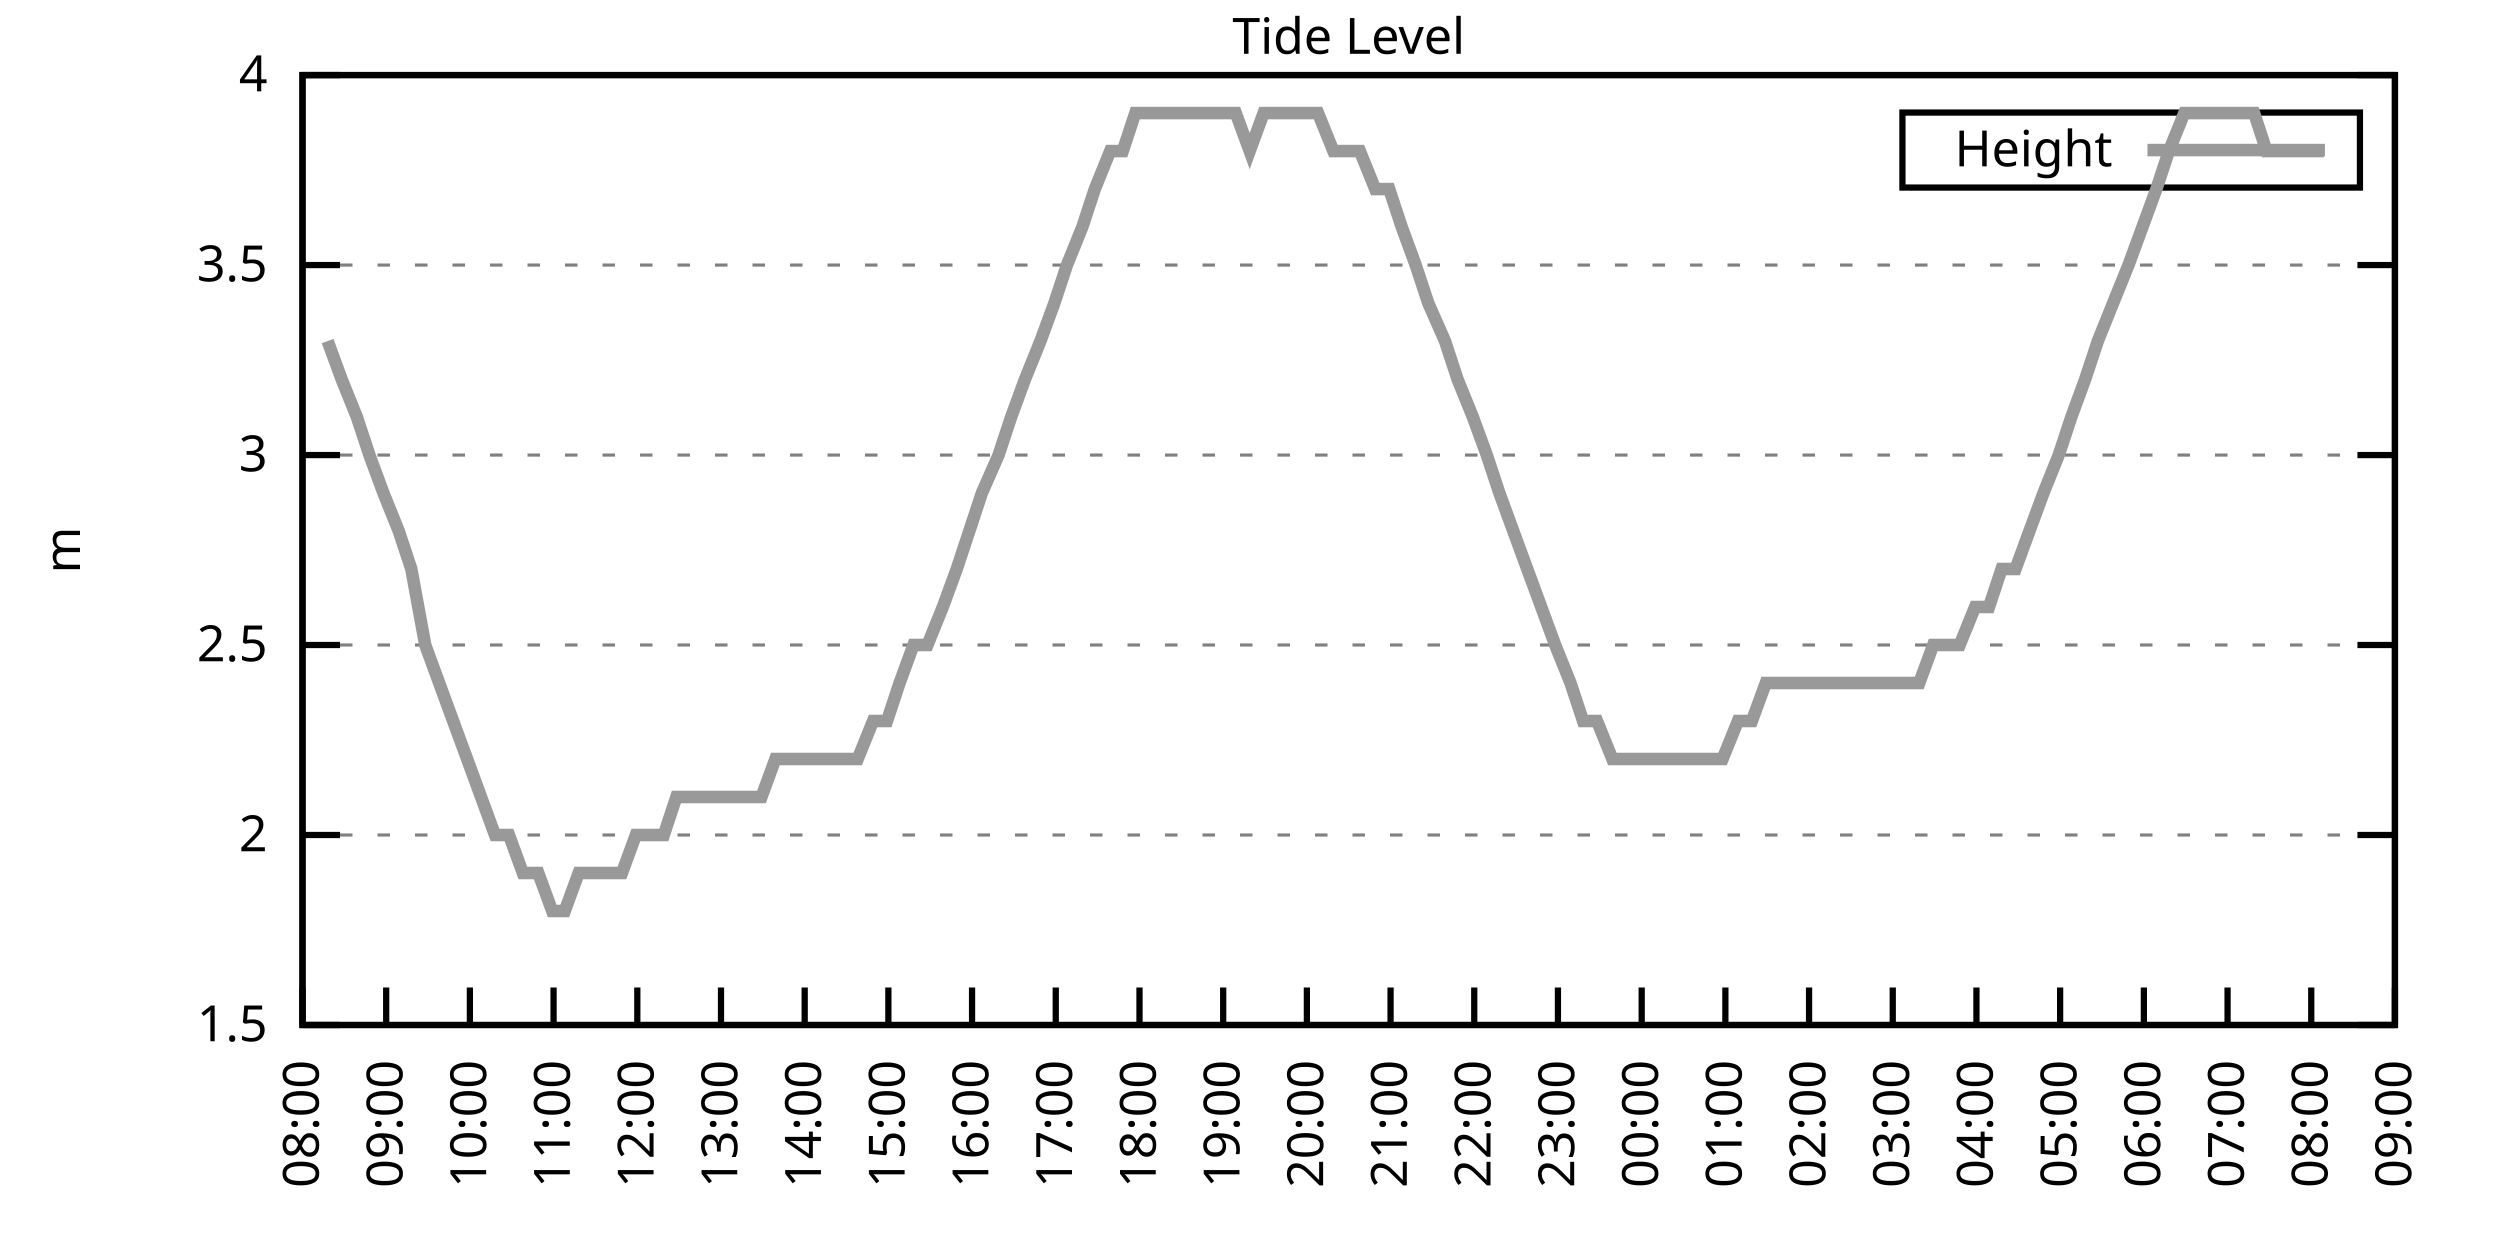
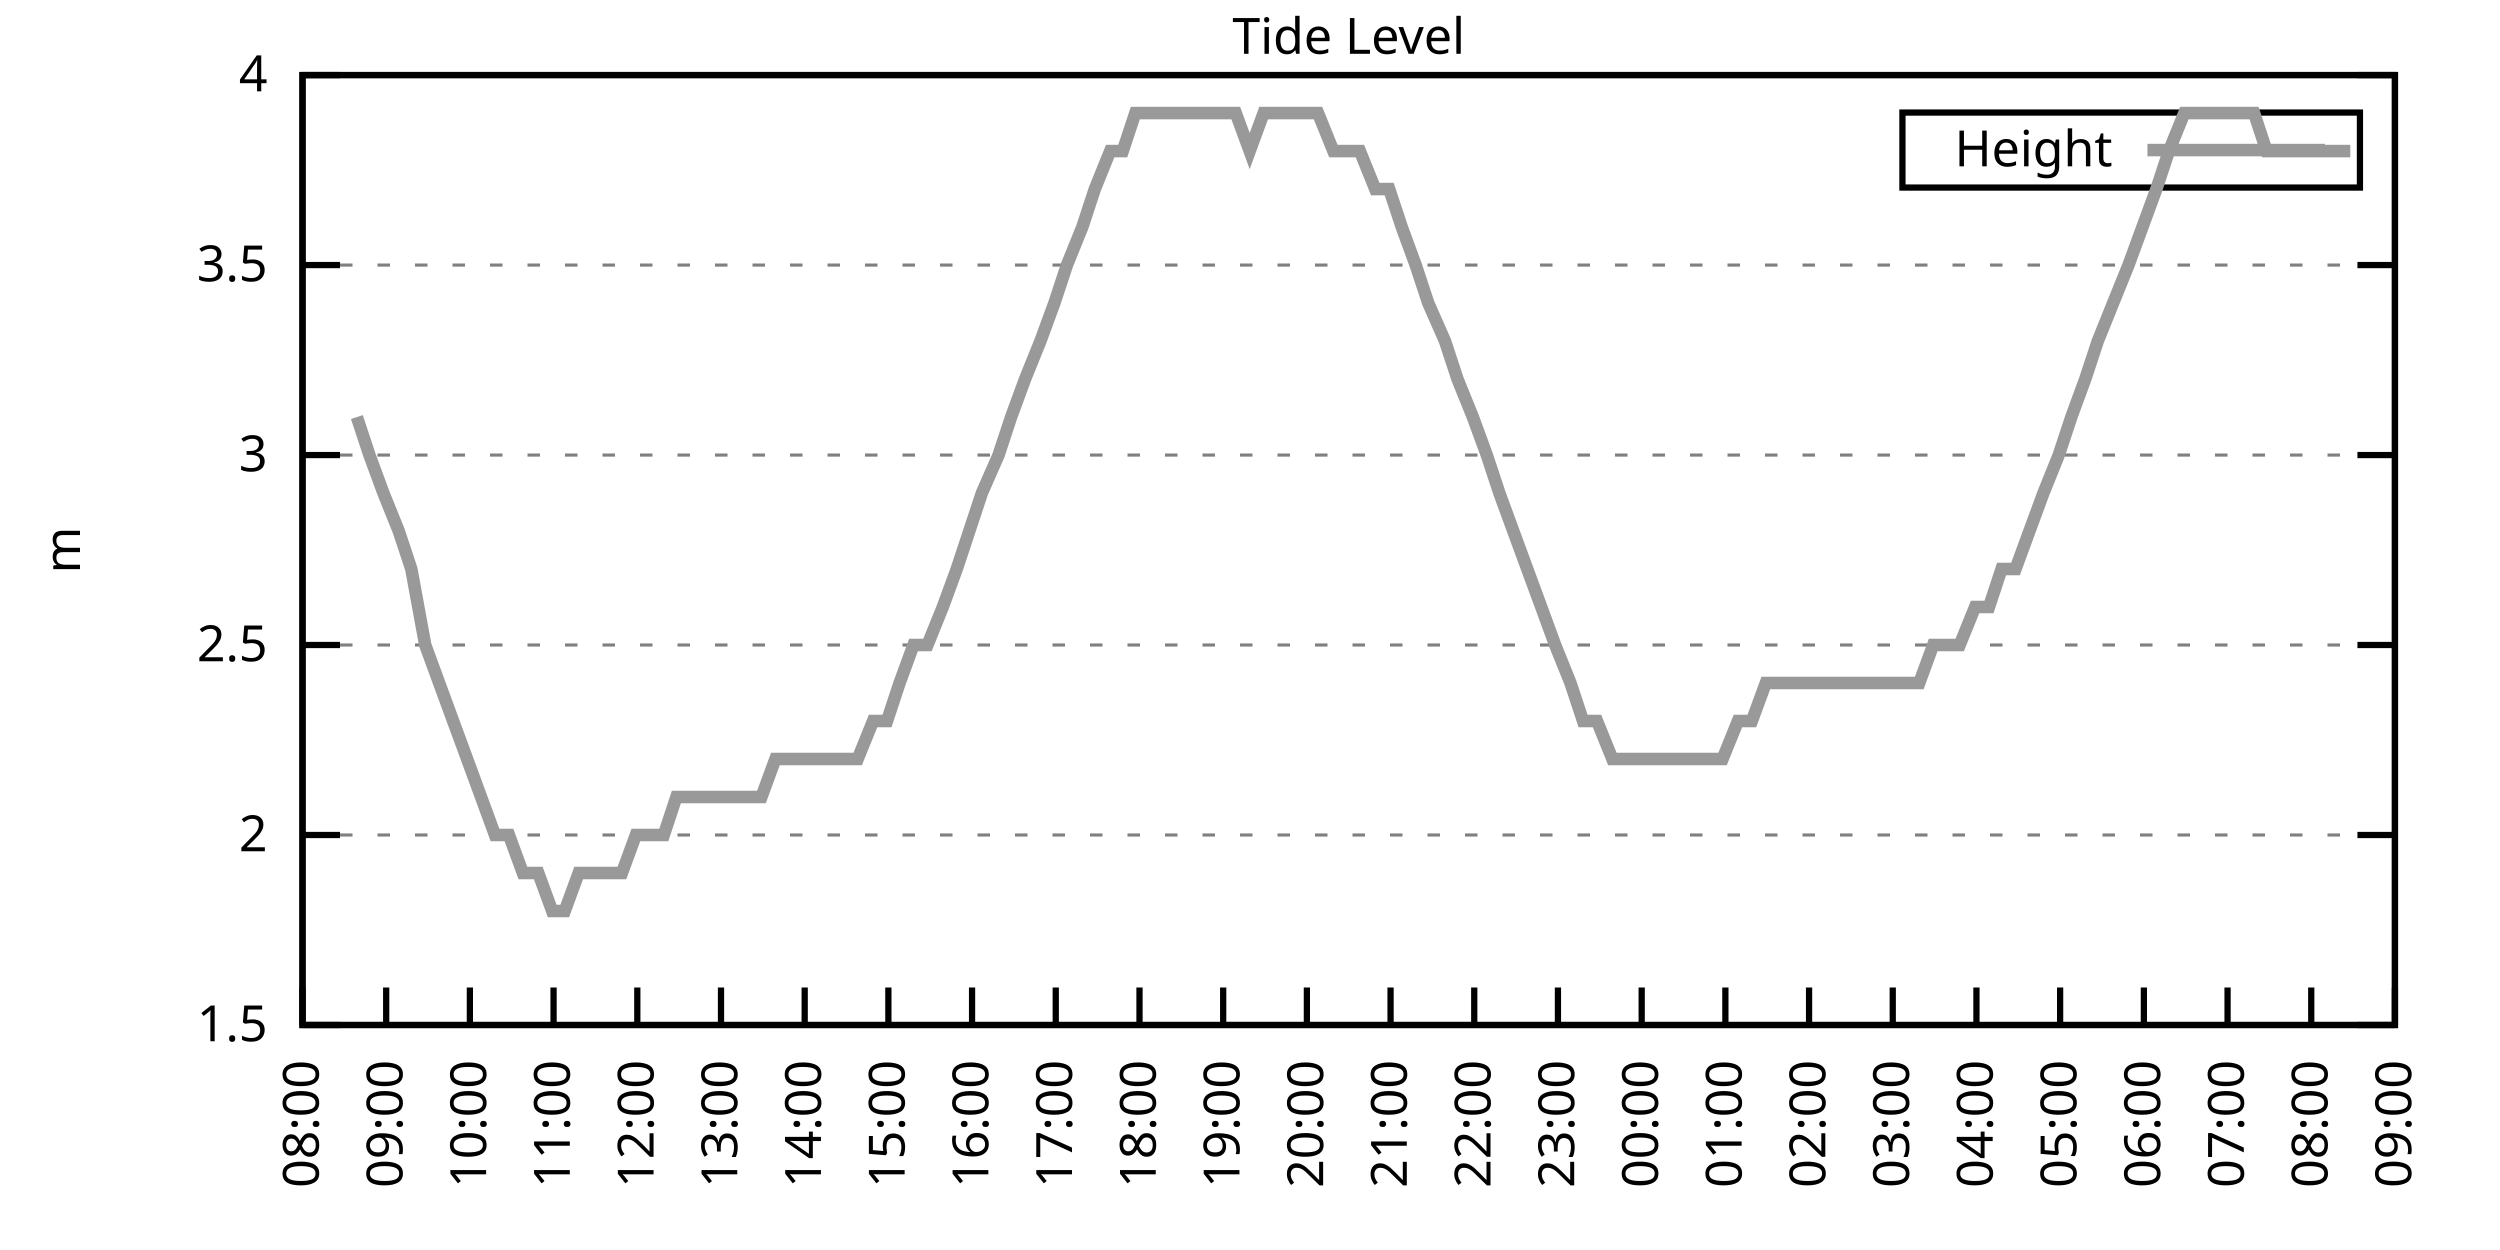
<svg xmlns="http://www.w3.org/2000/svg" xmlns:xlink="http://www.w3.org/1999/xlink" width="400" height="200" viewBox="0 0 400 200">
  <g id="gnuplot_canvas">
    <rect x="0" y="0" width="400" height="200" fill="none" />
    <defs>
      <circle id="gpDot" r="0.5" stroke-width="0.5" stroke="currentColor" />
      <path id="gpPt0" stroke-width="0.333" stroke="currentColor" d="M-1,0 h2 M0,-1 v2" />
      <path id="gpPt1" stroke-width="0.333" stroke="currentColor" d="M-1,-1 L1,1 M1,-1 L-1,1" />
      <path id="gpPt2" stroke-width="0.333" stroke="currentColor" d="M-1,0 L1,0 M0,-1 L0,1 M-1,-1 L1,1 M-1,1 L1,-1" />
      <rect id="gpPt3" stroke-width="0.333" stroke="currentColor" x="-1" y="-1" width="2" height="2" />
      <rect id="gpPt4" stroke-width="0.333" stroke="currentColor" fill="currentColor" x="-1" y="-1" width="2" height="2" />
      <circle id="gpPt5" stroke-width="0.333" stroke="currentColor" cx="0" cy="0" r="1" />
      <use xlink:href="#gpPt5" id="gpPt6" fill="currentColor" stroke="none" />
      <path id="gpPt7" stroke-width="0.333" stroke="currentColor" d="M0,-1.33 L-1.33,0.67 L1.33,0.67 z" />
      <use xlink:href="#gpPt7" id="gpPt8" fill="currentColor" stroke="none" />
      <use xlink:href="#gpPt7" id="gpPt9" stroke="currentColor" transform="rotate(180)" />
      <use xlink:href="#gpPt9" id="gpPt10" fill="currentColor" stroke="none" />
      <use xlink:href="#gpPt3" id="gpPt11" stroke="currentColor" transform="rotate(45)" />
      <use xlink:href="#gpPt11" id="gpPt12" fill="currentColor" stroke="none" />
      <path id="gpPt13" stroke-width="0.333" stroke="currentColor" d="M0,1.330 L1.265,0.411 L0.782,-1.067 L-0.782,-1.076 L-1.265,0.411 z" />
      <use xlink:href="#gpPt13" id="gpPt14" fill="currentColor" stroke="none" />
      <filter id="textbox" filterUnits="objectBoundingBox" x="0" y="0" height="1" width="1">
        <feFlood flood-color="white" flood-opacity="1" result="bgnd" />
        <feComposite in="SourceGraphic" in2="bgnd" operator="atop" />
      </filter>
      <filter id="greybox" filterUnits="objectBoundingBox" x="0" y="0" height="1" width="1">
        <feFlood flood-color="lightgrey" flood-opacity="1" result="grey" />
        <feComposite in="SourceGraphic" in2="grey" operator="atop" />
      </filter>
    </defs>
    <g fill="none" color="white" stroke="currentColor" stroke-width="1.00" stroke-linecap="butt" stroke-linejoin="miter">
</g>
    <g fill="none" color="black" stroke="currentColor" stroke-width="1.00" stroke-linecap="butt" stroke-linejoin="miter">
      <g stroke="none" shape-rendering="crispEdges">
        <polygon fill="rgb(255, 255, 255)" points="48.40,164.00 383.18,164.00 383.18,12.02 48.40,12.02 " />
      </g>
    </g>
    <g fill="none" color="black" stroke="currentColor" stroke-width="1.00" stroke-linecap="butt" stroke-linejoin="miter">
</g>
    <g fill="none" color="black" stroke="black" stroke-width="0.50" stroke-linecap="butt" stroke-linejoin="miter">
</g>
    <g fill="none" color="gray" stroke="currentColor" stroke-width="0.50" stroke-linecap="butt" stroke-linejoin="miter">
      <path stroke="gray" stroke-dasharray="2,4" class="gridline" d="M48.40,164.00 L383.19,164.00  " />
    </g>
    <g fill="none" color="gray" stroke="gray" stroke-width="1.00" stroke-linecap="butt" stroke-linejoin="miter">
</g>
    <g fill="none" color="black" stroke="currentColor" stroke-width="1.00" stroke-linecap="butt" stroke-linejoin="miter">
      <path stroke="black" d="M48.40,164.00 L54.40,164.00 M383.19,164.00 L377.19,164.00  " />
      <g transform="translate(42.80,166.60)" stroke="none" fill="black" font-family="Sans" font-size="8.00" text-anchor="end">
        <text>
          <tspan font-family="Sans"> 1.5</tspan>
        </text>
      </g>
    </g>
    <g fill="none" color="black" stroke="currentColor" stroke-width="1.00" stroke-linecap="butt" stroke-linejoin="miter">
</g>
    <g fill="none" color="black" stroke="black" stroke-width="0.50" stroke-linecap="butt" stroke-linejoin="miter">
</g>
    <g fill="none" color="gray" stroke="currentColor" stroke-width="0.50" stroke-linecap="butt" stroke-linejoin="miter">
      <path stroke="gray" stroke-dasharray="2,4" class="gridline" d="M48.40,133.60 L383.19,133.60  " />
    </g>
    <g fill="none" color="gray" stroke="gray" stroke-width="1.00" stroke-linecap="butt" stroke-linejoin="miter">
</g>
    <g fill="none" color="black" stroke="currentColor" stroke-width="1.00" stroke-linecap="butt" stroke-linejoin="miter">
      <path stroke="black" d="M48.40,133.60 L54.40,133.60 M383.19,133.60 L377.19,133.60  " />
      <g transform="translate(42.80,136.20)" stroke="none" fill="black" font-family="Sans" font-size="8.00" text-anchor="end">
        <text>
          <tspan font-family="Sans"> 2</tspan>
        </text>
      </g>
    </g>
    <g fill="none" color="black" stroke="currentColor" stroke-width="1.00" stroke-linecap="butt" stroke-linejoin="miter">
</g>
    <g fill="none" color="black" stroke="black" stroke-width="0.50" stroke-linecap="butt" stroke-linejoin="miter">
</g>
    <g fill="none" color="gray" stroke="currentColor" stroke-width="0.50" stroke-linecap="butt" stroke-linejoin="miter">
      <path stroke="gray" stroke-dasharray="2,4" class="gridline" d="M48.40,103.20 L383.19,103.20  " />
    </g>
    <g fill="none" color="gray" stroke="gray" stroke-width="1.00" stroke-linecap="butt" stroke-linejoin="miter">
</g>
    <g fill="none" color="black" stroke="currentColor" stroke-width="1.00" stroke-linecap="butt" stroke-linejoin="miter">
      <path stroke="black" d="M48.40,103.20 L54.40,103.20 M383.19,103.20 L377.19,103.20  " />
      <g transform="translate(42.80,105.80)" stroke="none" fill="black" font-family="Sans" font-size="8.00" text-anchor="end">
        <text>
          <tspan font-family="Sans"> 2.5</tspan>
        </text>
      </g>
    </g>
    <g fill="none" color="black" stroke="currentColor" stroke-width="1.00" stroke-linecap="butt" stroke-linejoin="miter">
</g>
    <g fill="none" color="black" stroke="black" stroke-width="0.50" stroke-linecap="butt" stroke-linejoin="miter">
</g>
    <g fill="none" color="gray" stroke="currentColor" stroke-width="0.50" stroke-linecap="butt" stroke-linejoin="miter">
      <path stroke="gray" stroke-dasharray="2,4" class="gridline" d="M48.40,72.81 L383.19,72.81  " />
    </g>
    <g fill="none" color="gray" stroke="gray" stroke-width="1.00" stroke-linecap="butt" stroke-linejoin="miter">
</g>
    <g fill="none" color="black" stroke="currentColor" stroke-width="1.00" stroke-linecap="butt" stroke-linejoin="miter">
      <path stroke="black" d="M48.40,72.81 L54.40,72.81 M383.19,72.81 L377.19,72.81  " />
      <g transform="translate(42.80,75.41)" stroke="none" fill="black" font-family="Sans" font-size="8.00" text-anchor="end">
        <text>
          <tspan font-family="Sans"> 3</tspan>
        </text>
      </g>
    </g>
    <g fill="none" color="black" stroke="currentColor" stroke-width="1.00" stroke-linecap="butt" stroke-linejoin="miter">
</g>
    <g fill="none" color="black" stroke="black" stroke-width="0.50" stroke-linecap="butt" stroke-linejoin="miter">
</g>
    <g fill="none" color="gray" stroke="currentColor" stroke-width="0.50" stroke-linecap="butt" stroke-linejoin="miter">
      <path stroke="gray" stroke-dasharray="2,4" class="gridline" d="M48.40,42.41 L383.19,42.41  " />
    </g>
    <g fill="none" color="gray" stroke="gray" stroke-width="1.00" stroke-linecap="butt" stroke-linejoin="miter">
</g>
    <g fill="none" color="black" stroke="currentColor" stroke-width="1.00" stroke-linecap="butt" stroke-linejoin="miter">
      <path stroke="black" d="M48.40,42.41 L54.40,42.41 M383.19,42.41 L377.19,42.41  " />
      <g transform="translate(42.80,45.01)" stroke="none" fill="black" font-family="Sans" font-size="8.00" text-anchor="end">
        <text>
          <tspan font-family="Sans"> 3.5</tspan>
        </text>
      </g>
    </g>
    <g fill="none" color="black" stroke="currentColor" stroke-width="1.00" stroke-linecap="butt" stroke-linejoin="miter">
</g>
    <g fill="none" color="black" stroke="black" stroke-width="0.50" stroke-linecap="butt" stroke-linejoin="miter">
</g>
    <g fill="none" color="gray" stroke="currentColor" stroke-width="0.50" stroke-linecap="butt" stroke-linejoin="miter">
      <path stroke="gray" stroke-dasharray="2,4" class="gridline" d="M48.40,12.01 L383.19,12.01  " />
    </g>
    <g fill="none" color="gray" stroke="gray" stroke-width="1.00" stroke-linecap="butt" stroke-linejoin="miter">
</g>
    <g fill="none" color="black" stroke="currentColor" stroke-width="1.00" stroke-linecap="butt" stroke-linejoin="miter">
      <path stroke="black" d="M48.40,12.01 L54.40,12.01 M383.19,12.01 L377.19,12.01  " />
      <g transform="translate(42.80,14.61)" stroke="none" fill="black" font-family="Sans" font-size="8.00" text-anchor="end">
        <text>
          <tspan font-family="Sans"> 4</tspan>
        </text>
      </g>
    </g>
    <g fill="none" color="black" stroke="currentColor" stroke-width="1.00" stroke-linecap="butt" stroke-linejoin="miter">
      <path stroke="black" d="M48.40,164.00 L48.40,158.00  " />
      <g transform="translate(51.00,169.60) rotate(270.00)" stroke="none" fill="black" font-family="Sans" font-size="8.00" text-anchor="end">
        <text>
          <tspan font-family="Sans">08:00</tspan>
        </text>
      </g>
    </g>
    <g fill="none" color="black" stroke="currentColor" stroke-width="1.00" stroke-linecap="butt" stroke-linejoin="miter">
      <path stroke="black" d="M61.79,164.00 L61.79,158.00  " />
      <g transform="translate(64.39,169.60) rotate(270.00)" stroke="none" fill="black" font-family="Sans" font-size="8.00" text-anchor="end">
        <text>
          <tspan font-family="Sans">09:00</tspan>
        </text>
      </g>
    </g>
    <g fill="none" color="black" stroke="currentColor" stroke-width="1.00" stroke-linecap="butt" stroke-linejoin="miter">
      <path stroke="black" d="M75.18,164.00 L75.18,158.00  " />
      <g transform="translate(77.78,169.60) rotate(270.00)" stroke="none" fill="black" font-family="Sans" font-size="8.00" text-anchor="end">
        <text>
          <tspan font-family="Sans">10:00</tspan>
        </text>
      </g>
    </g>
    <g fill="none" color="black" stroke="currentColor" stroke-width="1.00" stroke-linecap="butt" stroke-linejoin="miter">
      <path stroke="black" d="M88.57,164.00 L88.57,158.00  " />
      <g transform="translate(91.17,169.60) rotate(270.00)" stroke="none" fill="black" font-family="Sans" font-size="8.00" text-anchor="end">
        <text>
          <tspan font-family="Sans">11:00</tspan>
        </text>
      </g>
    </g>
    <g fill="none" color="black" stroke="currentColor" stroke-width="1.00" stroke-linecap="butt" stroke-linejoin="miter">
      <path stroke="black" d="M101.97,164.00 L101.97,158.00  " />
      <g transform="translate(104.57,169.60) rotate(270.00)" stroke="none" fill="black" font-family="Sans" font-size="8.00" text-anchor="end">
        <text>
          <tspan font-family="Sans">12:00</tspan>
        </text>
      </g>
    </g>
    <g fill="none" color="black" stroke="currentColor" stroke-width="1.00" stroke-linecap="butt" stroke-linejoin="miter">
      <path stroke="black" d="M115.36,164.00 L115.36,158.00  " />
      <g transform="translate(117.96,169.60) rotate(270.00)" stroke="none" fill="black" font-family="Sans" font-size="8.00" text-anchor="end">
        <text>
          <tspan font-family="Sans">13:00</tspan>
        </text>
      </g>
    </g>
    <g fill="none" color="black" stroke="currentColor" stroke-width="1.00" stroke-linecap="butt" stroke-linejoin="miter">
      <path stroke="black" d="M128.75,164.00 L128.75,158.00  " />
      <g transform="translate(131.35,169.60) rotate(270.00)" stroke="none" fill="black" font-family="Sans" font-size="8.00" text-anchor="end">
        <text>
          <tspan font-family="Sans">14:00</tspan>
        </text>
      </g>
    </g>
    <g fill="none" color="black" stroke="currentColor" stroke-width="1.00" stroke-linecap="butt" stroke-linejoin="miter">
      <path stroke="black" d="M142.14,164.00 L142.14,158.00  " />
      <g transform="translate(144.74,169.60) rotate(270.00)" stroke="none" fill="black" font-family="Sans" font-size="8.00" text-anchor="end">
        <text>
          <tspan font-family="Sans">15:00</tspan>
        </text>
      </g>
    </g>
    <g fill="none" color="black" stroke="currentColor" stroke-width="1.00" stroke-linecap="butt" stroke-linejoin="miter">
      <path stroke="black" d="M155.53,164.00 L155.53,158.00  " />
      <g transform="translate(158.13,169.60) rotate(270.00)" stroke="none" fill="black" font-family="Sans" font-size="8.00" text-anchor="end">
        <text>
          <tspan font-family="Sans">16:00</tspan>
        </text>
      </g>
    </g>
    <g fill="none" color="black" stroke="currentColor" stroke-width="1.00" stroke-linecap="butt" stroke-linejoin="miter">
      <path stroke="black" d="M168.92,164.00 L168.92,158.00  " />
      <g transform="translate(171.52,169.60) rotate(270.00)" stroke="none" fill="black" font-family="Sans" font-size="8.00" text-anchor="end">
        <text>
          <tspan font-family="Sans">17:00</tspan>
        </text>
      </g>
    </g>
    <g fill="none" color="black" stroke="currentColor" stroke-width="1.00" stroke-linecap="butt" stroke-linejoin="miter">
      <path stroke="black" d="M182.32,164.00 L182.32,158.00  " />
      <g transform="translate(184.92,169.60) rotate(270.00)" stroke="none" fill="black" font-family="Sans" font-size="8.00" text-anchor="end">
        <text>
          <tspan font-family="Sans">18:00</tspan>
        </text>
      </g>
    </g>
    <g fill="none" color="black" stroke="currentColor" stroke-width="1.00" stroke-linecap="butt" stroke-linejoin="miter">
      <path stroke="black" d="M195.71,164.00 L195.71,158.00  " />
      <g transform="translate(198.31,169.60) rotate(270.00)" stroke="none" fill="black" font-family="Sans" font-size="8.00" text-anchor="end">
        <text>
          <tspan font-family="Sans">19:00</tspan>
        </text>
      </g>
    </g>
    <g fill="none" color="black" stroke="currentColor" stroke-width="1.00" stroke-linecap="butt" stroke-linejoin="miter">
      <path stroke="black" d="M209.10,164.00 L209.10,158.00  " />
      <g transform="translate(211.70,169.60) rotate(270.00)" stroke="none" fill="black" font-family="Sans" font-size="8.00" text-anchor="end">
        <text>
          <tspan font-family="Sans">20:00</tspan>
        </text>
      </g>
    </g>
    <g fill="none" color="black" stroke="currentColor" stroke-width="1.00" stroke-linecap="butt" stroke-linejoin="miter">
      <path stroke="black" d="M222.49,164.00 L222.49,158.00  " />
      <g transform="translate(225.09,169.60) rotate(270.00)" stroke="none" fill="black" font-family="Sans" font-size="8.00" text-anchor="end">
        <text>
          <tspan font-family="Sans">21:00</tspan>
        </text>
      </g>
    </g>
    <g fill="none" color="black" stroke="currentColor" stroke-width="1.00" stroke-linecap="butt" stroke-linejoin="miter">
      <path stroke="black" d="M235.88,164.00 L235.88,158.00  " />
      <g transform="translate(238.48,169.60) rotate(270.00)" stroke="none" fill="black" font-family="Sans" font-size="8.00" text-anchor="end">
        <text>
          <tspan font-family="Sans">22:00</tspan>
        </text>
      </g>
    </g>
    <g fill="none" color="black" stroke="currentColor" stroke-width="1.00" stroke-linecap="butt" stroke-linejoin="miter">
      <path stroke="black" d="M249.27,164.00 L249.27,158.00  " />
      <g transform="translate(251.87,169.60) rotate(270.00)" stroke="none" fill="black" font-family="Sans" font-size="8.00" text-anchor="end">
        <text>
          <tspan font-family="Sans">23:00</tspan>
        </text>
      </g>
    </g>
    <g fill="none" color="black" stroke="currentColor" stroke-width="1.00" stroke-linecap="butt" stroke-linejoin="miter">
      <path stroke="black" d="M262.67,164.00 L262.67,158.00  " />
      <g transform="translate(265.27,169.60) rotate(270.00)" stroke="none" fill="black" font-family="Sans" font-size="8.00" text-anchor="end">
        <text>
          <tspan font-family="Sans">00:00</tspan>
        </text>
      </g>
    </g>
    <g fill="none" color="black" stroke="currentColor" stroke-width="1.00" stroke-linecap="butt" stroke-linejoin="miter">
      <path stroke="black" d="M276.06,164.00 L276.06,158.00  " />
      <g transform="translate(278.66,169.60) rotate(270.00)" stroke="none" fill="black" font-family="Sans" font-size="8.00" text-anchor="end">
        <text>
          <tspan font-family="Sans">01:00</tspan>
        </text>
      </g>
    </g>
    <g fill="none" color="black" stroke="currentColor" stroke-width="1.00" stroke-linecap="butt" stroke-linejoin="miter">
      <path stroke="black" d="M289.45,164.00 L289.45,158.00  " />
      <g transform="translate(292.05,169.60) rotate(270.00)" stroke="none" fill="black" font-family="Sans" font-size="8.00" text-anchor="end">
        <text>
          <tspan font-family="Sans">02:00</tspan>
        </text>
      </g>
    </g>
    <g fill="none" color="black" stroke="currentColor" stroke-width="1.00" stroke-linecap="butt" stroke-linejoin="miter">
      <path stroke="black" d="M302.84,164.00 L302.84,158.00  " />
      <g transform="translate(305.44,169.60) rotate(270.00)" stroke="none" fill="black" font-family="Sans" font-size="8.00" text-anchor="end">
        <text>
          <tspan font-family="Sans">03:00</tspan>
        </text>
      </g>
    </g>
    <g fill="none" color="black" stroke="currentColor" stroke-width="1.00" stroke-linecap="butt" stroke-linejoin="miter">
      <path stroke="black" d="M316.23,164.00 L316.23,158.00  " />
      <g transform="translate(318.83,169.60) rotate(270.00)" stroke="none" fill="black" font-family="Sans" font-size="8.00" text-anchor="end">
        <text>
          <tspan font-family="Sans">04:00</tspan>
        </text>
      </g>
    </g>
    <g fill="none" color="black" stroke="currentColor" stroke-width="1.00" stroke-linecap="butt" stroke-linejoin="miter">
      <path stroke="black" d="M329.62,164.00 L329.62,158.00  " />
      <g transform="translate(332.22,169.60) rotate(270.00)" stroke="none" fill="black" font-family="Sans" font-size="8.00" text-anchor="end">
        <text>
          <tspan font-family="Sans">05:00</tspan>
        </text>
      </g>
    </g>
    <g fill="none" color="black" stroke="currentColor" stroke-width="1.00" stroke-linecap="butt" stroke-linejoin="miter">
      <path stroke="black" d="M343.02,164.00 L343.02,158.00  " />
      <g transform="translate(345.62,169.60) rotate(270.00)" stroke="none" fill="black" font-family="Sans" font-size="8.00" text-anchor="end">
        <text>
          <tspan font-family="Sans">06:00</tspan>
        </text>
      </g>
    </g>
    <g fill="none" color="black" stroke="currentColor" stroke-width="1.00" stroke-linecap="butt" stroke-linejoin="miter">
      <path stroke="black" d="M356.41,164.00 L356.41,158.00  " />
      <g transform="translate(359.01,169.60) rotate(270.00)" stroke="none" fill="black" font-family="Sans" font-size="8.00" text-anchor="end">
        <text>
          <tspan font-family="Sans">07:00</tspan>
        </text>
      </g>
    </g>
    <g fill="none" color="black" stroke="currentColor" stroke-width="1.00" stroke-linecap="butt" stroke-linejoin="miter">
      <path stroke="black" d="M369.80,164.00 L369.80,158.00  " />
      <g transform="translate(372.40,169.60) rotate(270.00)" stroke="none" fill="black" font-family="Sans" font-size="8.00" text-anchor="end">
        <text>
          <tspan font-family="Sans">08:00</tspan>
        </text>
      </g>
    </g>
    <g fill="none" color="black" stroke="currentColor" stroke-width="1.00" stroke-linecap="butt" stroke-linejoin="miter">
      <path stroke="black" d="M383.19,164.00 L383.19,158.00  " />
      <g transform="translate(385.79,169.60) rotate(270.00)" stroke="none" fill="black" font-family="Sans" font-size="8.00" text-anchor="end">
        <text>
          <tspan font-family="Sans">09:00</tspan>
        </text>
      </g>
    </g>
    <g fill="none" color="black" stroke="currentColor" stroke-width="1.00" stroke-linecap="butt" stroke-linejoin="miter">
</g>
    <g fill="none" color="black" stroke="currentColor" stroke-width="1.00" stroke-linecap="butt" stroke-linejoin="miter">
      <path stroke="black" d="M48.40,12.01 L48.40,164.00 L383.19,164.00 L383.19,12.01 L48.40,12.01 Z  " />
    </g>
    <g fill="none" color="black" stroke="currentColor" stroke-width="1.00" stroke-linecap="butt" stroke-linejoin="miter">
</g>
    <g fill="none" color="black" stroke="currentColor" stroke-width="1.00" stroke-linecap="butt" stroke-linejoin="miter">
      <path stroke="black" d="M304.39,30.01 L304.39,18.01 L377.59,18.01 L377.59,30.01 L304.39,30.01 Z  " />
    </g>
    <g id="Tide_level_plot_1">
      <g fill="none" color="white" stroke="black" stroke-width="2.00" stroke-linecap="butt" stroke-linejoin="miter">
</g>
      <g fill="none" color="black" stroke="currentColor" stroke-width="2.00" stroke-linecap="butt" stroke-linejoin="miter">
        <g transform="translate(337.99,26.61)" stroke="none" fill="black" font-family="Sans" font-size="8.00" text-anchor="end">
          <text>
            <tspan font-family="Sans">Height</tspan>
          </text>
        </g>
      </g>
      <g fill="none" color="black" stroke="currentColor" stroke-width="2.00" stroke-linecap="butt" stroke-linejoin="miter">
-         <path stroke="rgb(153, 153, 153)" d="M343.59,24.01 L371.99,24.01 M52.42,54.57 L54.65,60.65 L57.10,66.73 L59.11,72.81 L61.35,78.89 L63.80,84.97   L65.81,91.04 L68.04,103.20 L70.27,109.28 L72.50,115.36 L74.74,121.44 L76.97,127.52 L79.20,133.60 L81.43,133.60   L83.66,139.68 L86.12,139.68 L88.35,145.76 L90.36,145.76 L92.59,139.68 L94.82,139.68 L97.06,139.68 L99.51,139.68   L101.74,133.60 L103.75,133.60 L106.21,133.60 L108.22,127.52 L110.45,127.52 L112.90,127.52 L115.13,127.52 L117.14,127.52   L119.38,127.52 L121.83,127.52 L124.06,121.44 L126.07,121.44 L128.53,121.44 L130.76,121.44 L132.99,121.44 L135.00,121.44   L137.23,121.44 L139.69,115.36 L141.92,115.36 L143.93,109.28 L146.16,103.20 L148.39,103.20 L150.85,97.12 L153.08,91.04   L155.09,84.97 L157.10,78.89 L159.77,72.81 L161.78,66.73 L164.01,60.65 L166.47,54.57 L168.70,48.49 L170.71,42.41   L173.17,36.33 L175.17,30.25 L177.63,24.17 L179.64,24.17 L181.65,18.09 L184.32,18.09 L186.56,18.09 L188.57,18.09   L190.80,18.09 L193.25,18.09 L195.26,18.09 L197.72,18.09 L199.95,24.17 L202.18,18.09 L204.19,18.09 L206.20,18.09   L208.88,18.09 L210.88,18.09 L213.34,24.17 L215.35,24.17 L217.58,24.17 L220.04,30.25 L222.27,30.25 L224.28,36.33   L226.51,42.41 L228.52,48.49 L231.20,54.57 L233.20,60.65 L235.66,66.73 L237.89,72.81 L239.90,78.89 L242.13,84.97   L244.36,91.04 L246.60,97.12 L248.83,103.20 L251.28,109.28 L253.29,115.36 L255.52,115.36 L257.98,121.44 L259.99,121.44   L262.44,121.44 L264.45,121.44 L266.91,121.44 L268.92,121.44 L271.15,121.44 L273.16,121.44 L275.61,121.44 L278.07,115.36   L280.30,115.36 L282.53,109.28 L284.54,109.28 L286.99,109.28 L288.78,109.28 L291.01,109.28 L293.47,109.28 L295.92,109.28   L297.93,109.28 L300.39,109.28 L302.17,109.28 L304.85,109.28 L307.08,109.28 L309.31,103.20 L311.32,103.20 L313.55,103.20   L316.01,97.12 L318.24,97.12 L320.25,91.04 L322.48,91.04 L324.71,84.97 L326.95,78.89 L329.40,72.81 L331.41,66.73   L333.64,60.65 L335.65,54.57 L338.10,48.49 L340.56,42.41 L342.79,36.33 L345.02,30.25 L347.03,24.17 L349.49,18.09   L351.72,18.09 L353.73,18.09 L356.18,18.09 L358.19,18.09 L360.65,18.09 L362.66,24.17 L364.89,24.17 L367.34,24.17   L369.58,24.17 L371.81,24.17  " />
+         <path stroke="rgb(153, 153, 153)" d="M343.59,24.01 L371.99,24.01 M57.10,66.73 L59.11,72.81 L61.35,78.89 L63.80,84.97 L65.81,91.04 L68.04,103.20   L70.27,109.28 L72.50,115.36 L74.74,121.44 L76.97,127.52 L79.20,133.60 L81.43,133.60 L83.66,139.68 L86.12,139.68   L88.35,145.76 L90.36,145.76 L92.59,139.68 L94.82,139.68 L97.06,139.68 L99.51,139.68 L101.74,133.60 L103.75,133.60   L106.21,133.60 L108.22,127.52 L110.45,127.52 L112.90,127.52 L115.13,127.52 L117.14,127.52 L119.38,127.52 L121.83,127.52   L124.06,121.44 L126.07,121.44 L128.53,121.44 L130.76,121.44 L132.99,121.44 L135.00,121.44 L137.23,121.44 L139.69,115.36   L141.92,115.36 L143.93,109.28 L146.16,103.20 L148.39,103.20 L150.85,97.12 L153.08,91.04 L155.09,84.97 L157.10,78.89   L159.77,72.81 L161.78,66.73 L164.01,60.65 L166.47,54.57 L168.70,48.49 L170.71,42.41 L173.17,36.33 L175.17,30.25   L177.63,24.17 L179.64,24.17 L181.65,18.09 L184.32,18.09 L186.56,18.09 L188.57,18.09 L190.80,18.09 L193.25,18.09   L195.26,18.09 L197.72,18.09 L199.95,24.17 L202.18,18.09 L204.19,18.09 L206.20,18.09 L208.88,18.09 L210.88,18.09   L213.34,24.17 L215.35,24.17 L217.58,24.17 L220.04,30.25 L222.27,30.25 L224.28,36.33 L226.51,42.41 L228.52,48.49   L231.20,54.57 L233.20,60.65 L235.66,66.73 L237.89,72.81 L239.90,78.89 L242.13,84.97 L244.36,91.04 L246.60,97.12   L248.83,103.20 L251.28,109.28 L253.29,115.36 L255.52,115.36 L257.98,121.44 L259.99,121.44 L262.44,121.44 L264.45,121.44   L266.91,121.44 L268.92,121.44 L271.15,121.44 L273.16,121.44 L275.61,121.44 L278.07,115.36 L280.30,115.36 L282.53,109.28   L284.54,109.28 L286.99,109.28 L288.78,109.28 L291.01,109.28 L293.47,109.28 L295.92,109.28 L297.93,109.28 L300.39,109.28   L302.17,109.28 L304.85,109.28 L307.08,109.28 L309.31,103.20 L311.32,103.20 L313.55,103.20 L316.01,97.12 L318.24,97.12   L320.25,91.04 L322.48,91.04 L324.71,84.97 L326.95,78.89 L329.40,72.81 L331.41,66.73 L333.64,60.65 L335.65,54.57   L338.10,48.49 L340.56,42.41 L342.79,36.33 L345.02,30.25 L347.03,24.17 L349.49,18.09 L351.72,18.09 L353.73,18.09   L356.18,18.09 L358.19,18.09 L360.65,18.09 L362.66,24.17 L364.89,24.17 L367.34,24.17 L369.58,24.17 L371.81,24.17   L373.82,24.17 L376.05,24.17  " />
      </g>
    </g>
    <g fill="none" color="black" stroke="currentColor" stroke-width="2.00" stroke-linecap="butt" stroke-linejoin="miter">
</g>
    <g fill="none" color="black" stroke="black" stroke-width="1.00" stroke-linecap="butt" stroke-linejoin="miter">
</g>
    <g fill="none" color="black" stroke="currentColor" stroke-width="1.00" stroke-linecap="butt" stroke-linejoin="miter">
      <path stroke="black" d="M48.40,12.01 L48.40,164.00 L383.19,164.00 L383.19,12.01 L48.40,12.01 Z  " />
      <g transform="translate(12.80,88.01) rotate(270.00)" stroke="none" fill="black" font-family="Sans" font-size="8.00" text-anchor="middle">
        <text>
          <tspan font-family="Sans">m</tspan>
        </text>
      </g>
    </g>
    <g fill="none" color="black" stroke="currentColor" stroke-width="1.00" stroke-linecap="butt" stroke-linejoin="miter">
</g>
    <g fill="none" color="black" stroke="currentColor" stroke-width="1.00" stroke-linecap="butt" stroke-linejoin="miter">
      <g transform="translate(215.79,8.61)" stroke="none" fill="black" font-family="Sans" font-size="8.00" text-anchor="middle">
        <text>
          <tspan font-family="Sans">Tide Level</tspan>
        </text>
      </g>
    </g>
    <g fill="none" color="black" stroke="currentColor" stroke-width="1.00" stroke-linecap="butt" stroke-linejoin="miter">
</g>
  </g>
</svg>
